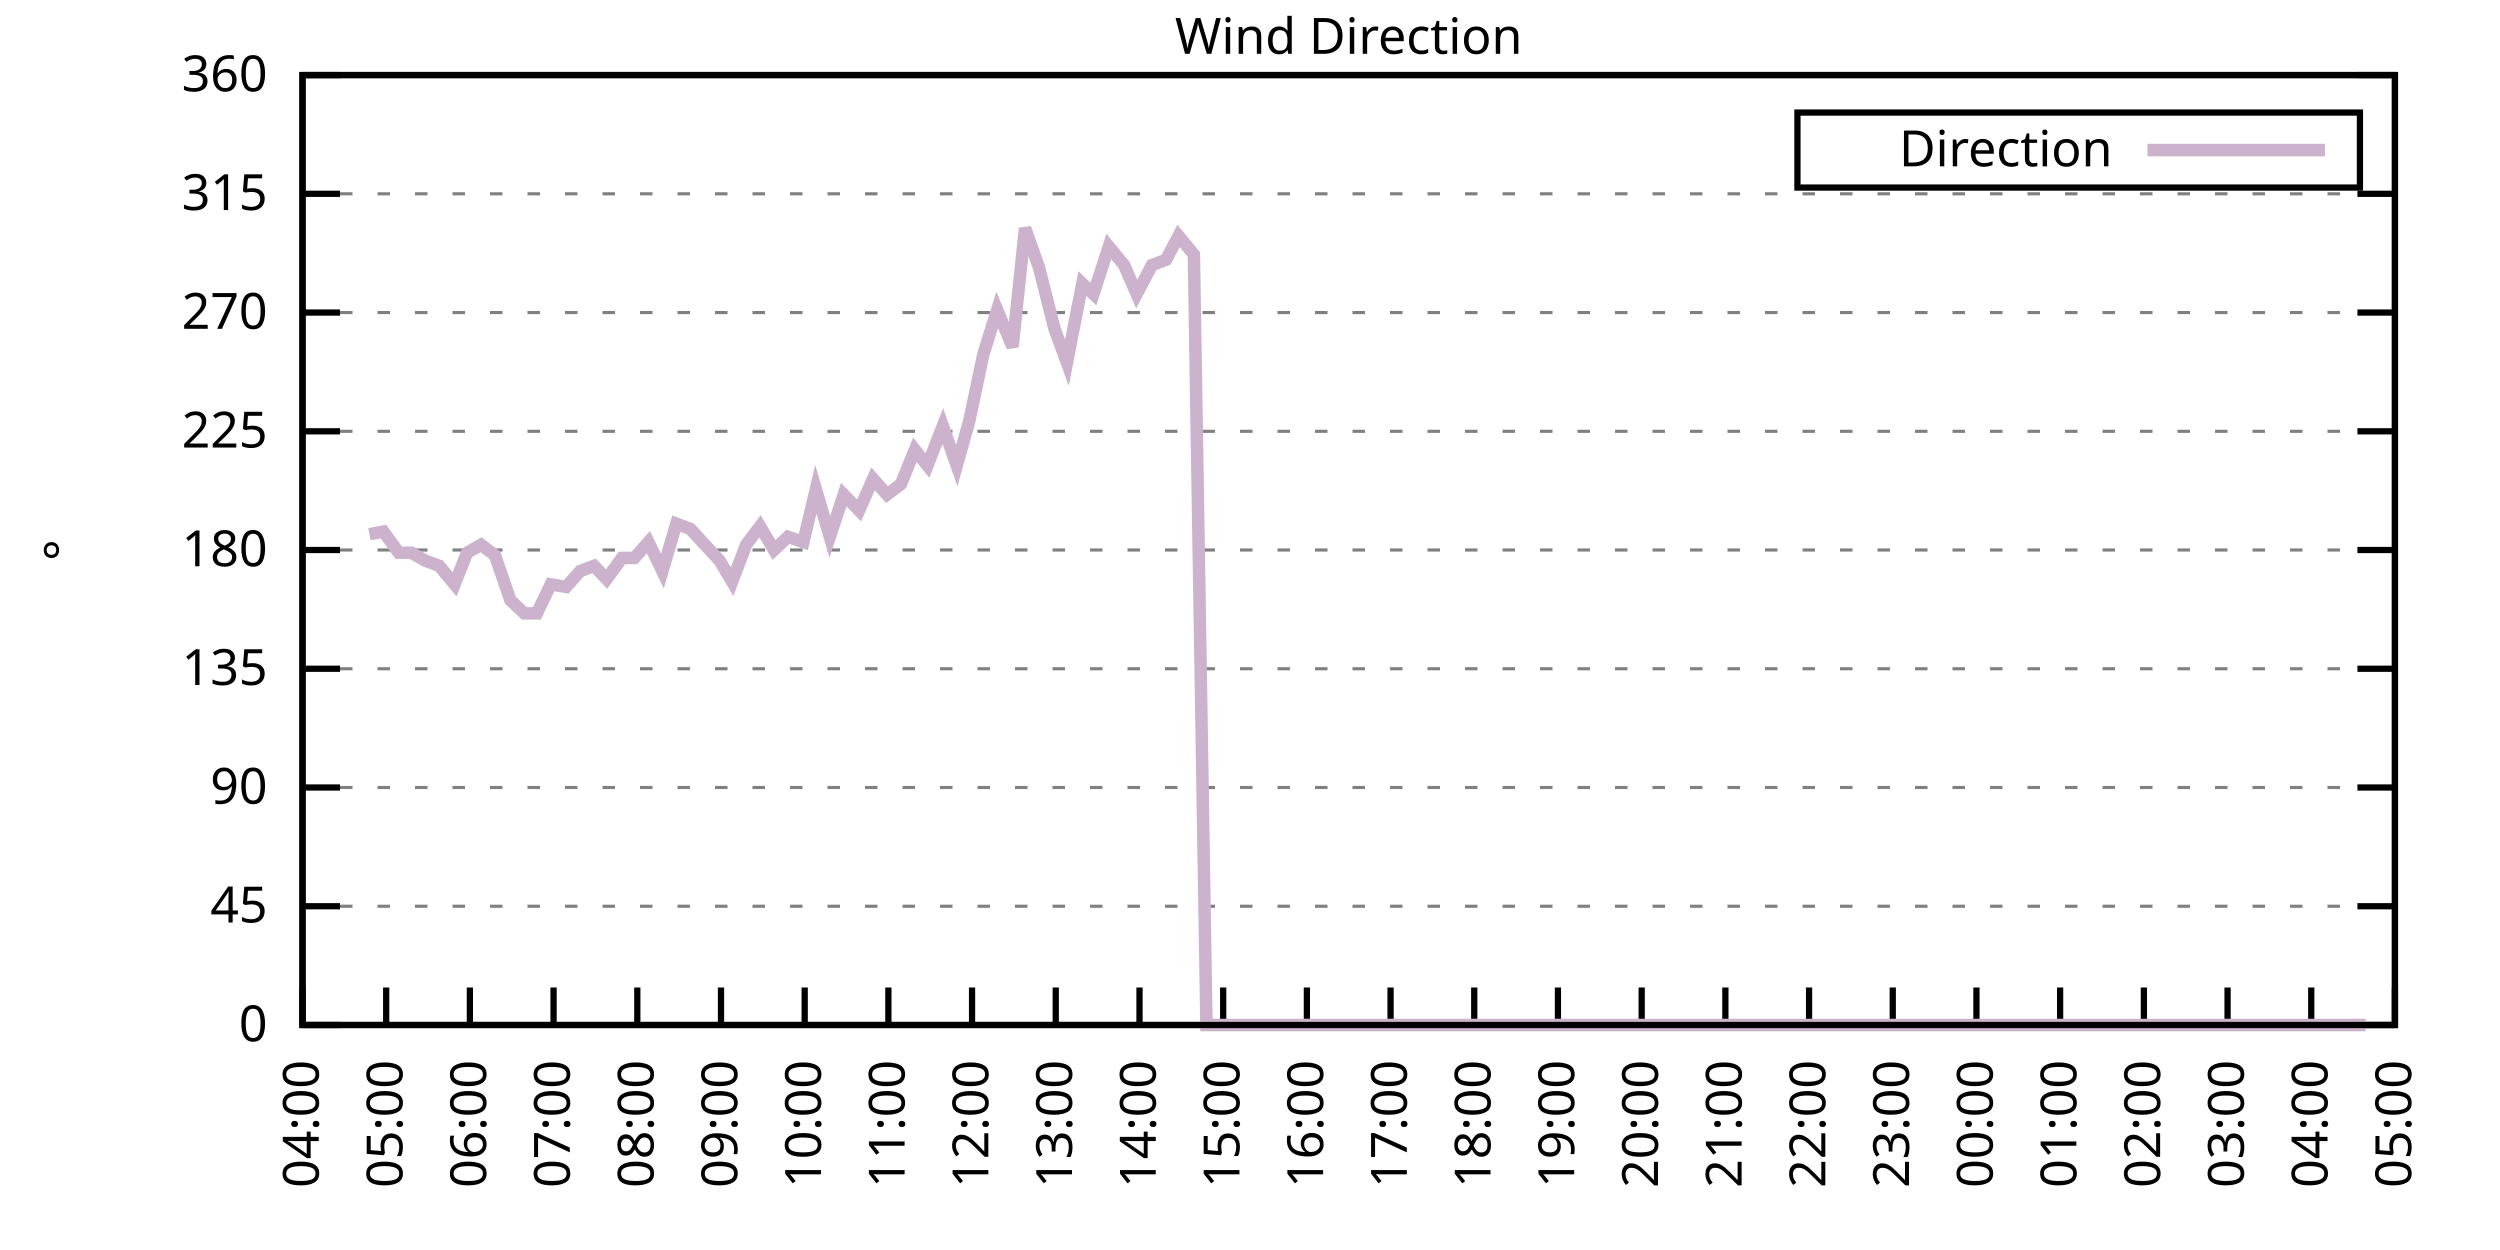
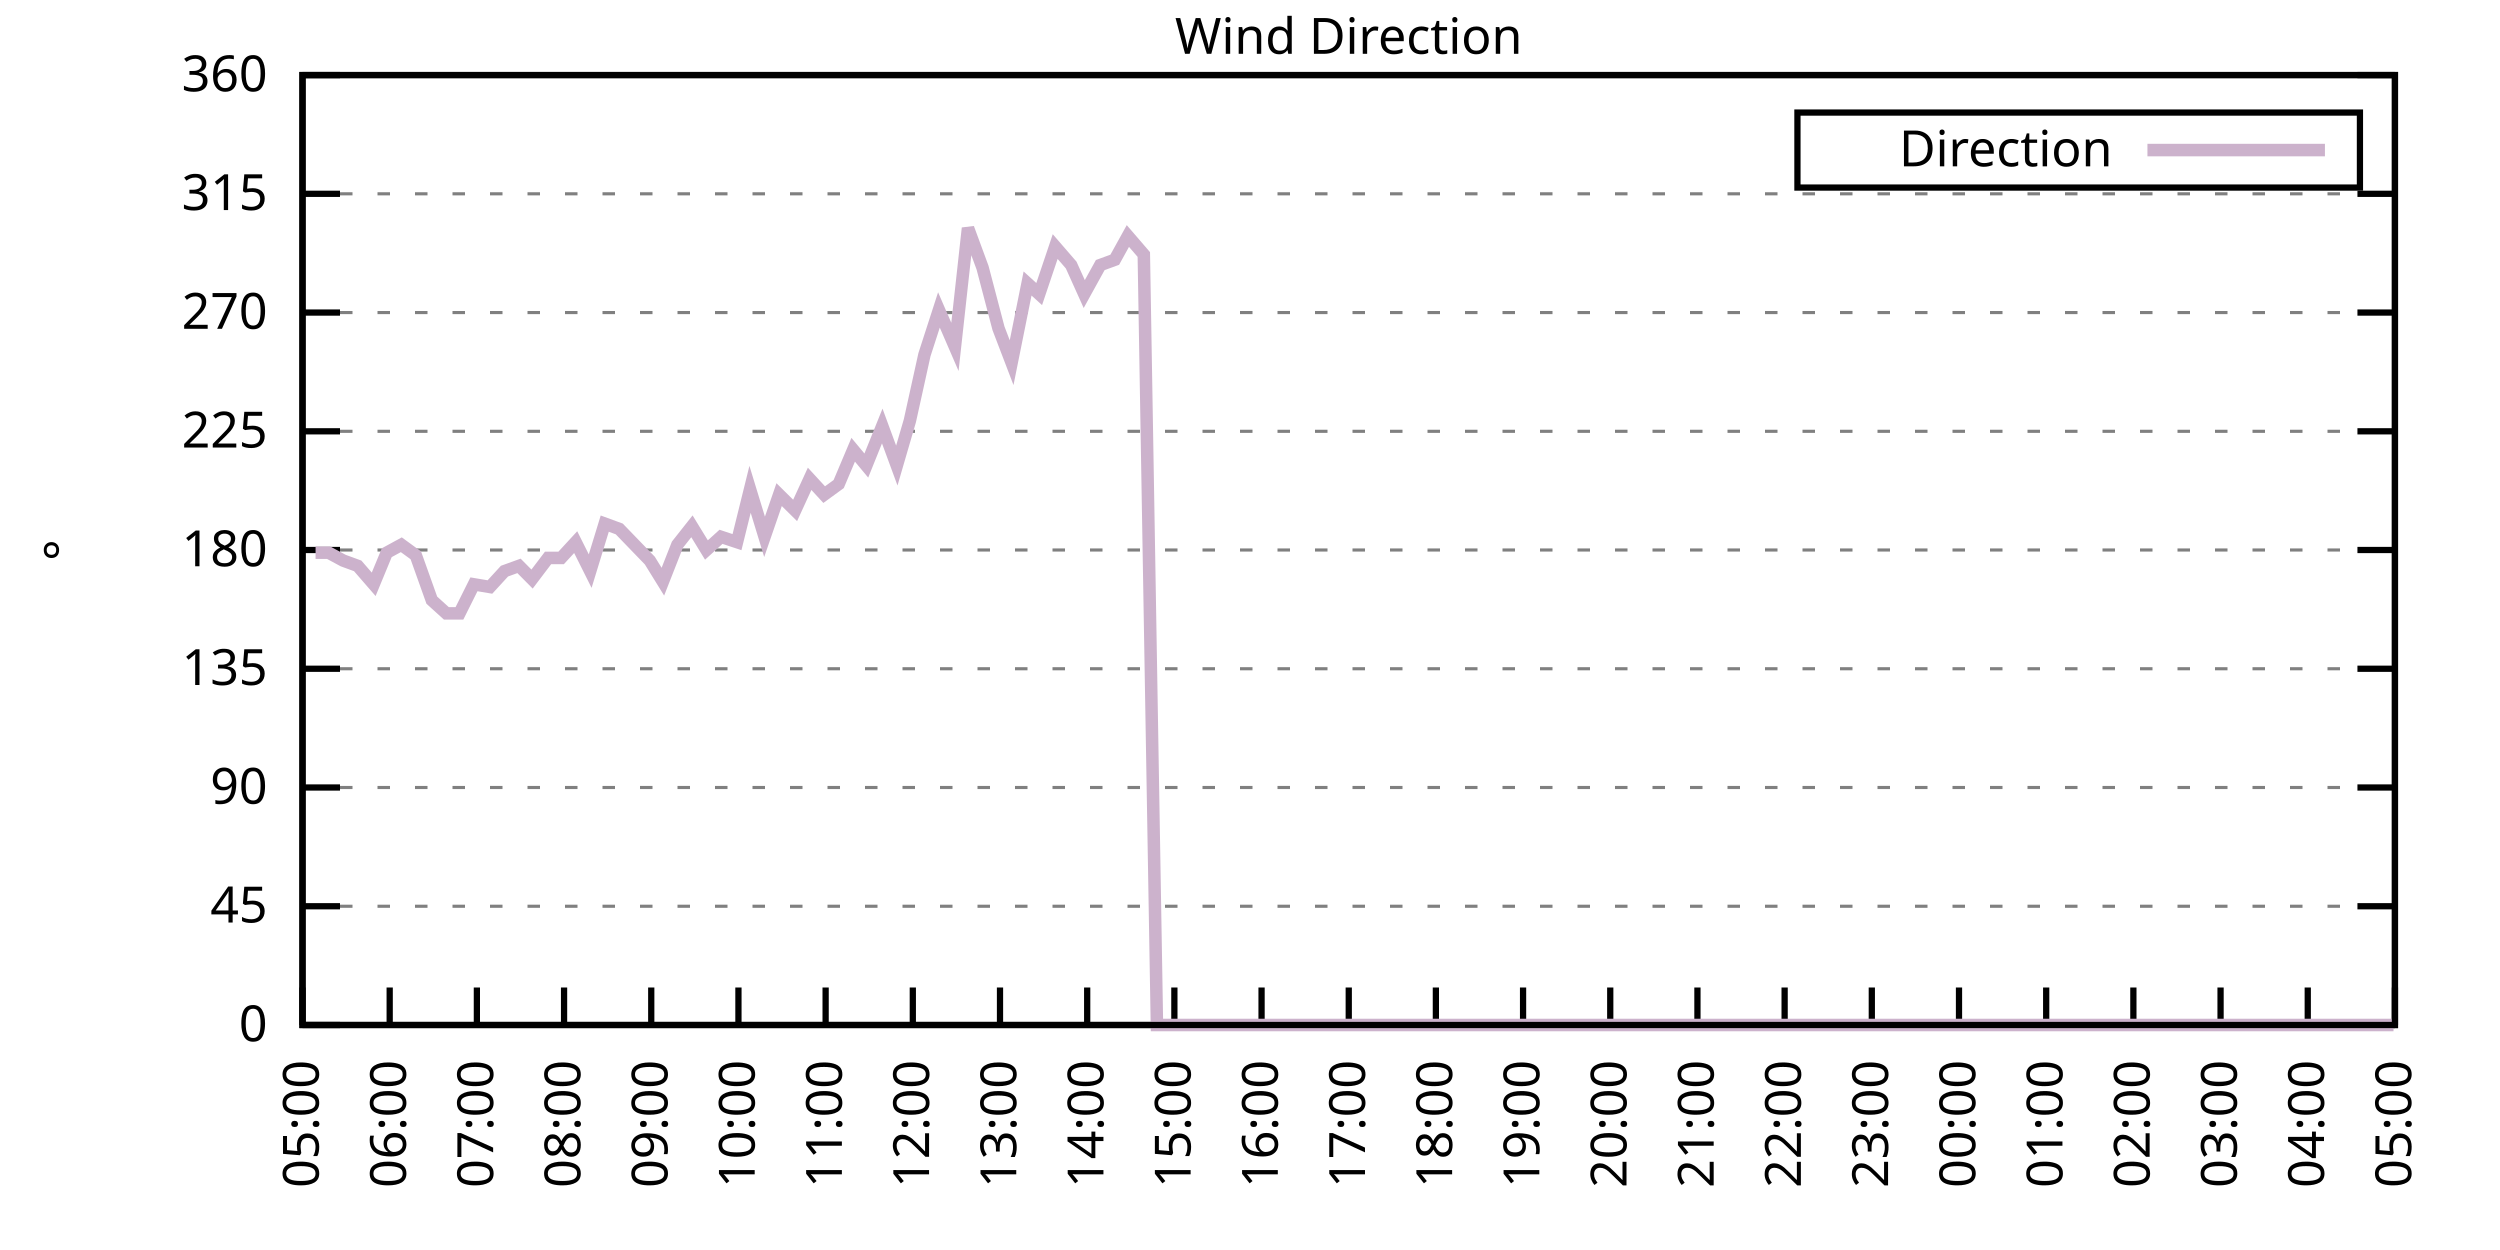
<svg xmlns="http://www.w3.org/2000/svg" xmlns:xlink="http://www.w3.org/1999/xlink" width="400" height="200" viewBox="0 0 400 200">
  <g id="gnuplot_canvas">
    <rect x="0" y="0" width="400" height="200" fill="none" />
    <defs>
      <circle id="gpDot" r="0.5" stroke-width="0.5" stroke="currentColor" />
      <path id="gpPt0" stroke-width="0.333" stroke="currentColor" d="M-1,0 h2 M0,-1 v2" />
      <path id="gpPt1" stroke-width="0.333" stroke="currentColor" d="M-1,-1 L1,1 M1,-1 L-1,1" />
      <path id="gpPt2" stroke-width="0.333" stroke="currentColor" d="M-1,0 L1,0 M0,-1 L0,1 M-1,-1 L1,1 M-1,1 L1,-1" />
      <rect id="gpPt3" stroke-width="0.333" stroke="currentColor" x="-1" y="-1" width="2" height="2" />
      <rect id="gpPt4" stroke-width="0.333" stroke="currentColor" fill="currentColor" x="-1" y="-1" width="2" height="2" />
      <circle id="gpPt5" stroke-width="0.333" stroke="currentColor" cx="0" cy="0" r="1" />
      <use xlink:href="#gpPt5" id="gpPt6" fill="currentColor" stroke="none" />
      <path id="gpPt7" stroke-width="0.333" stroke="currentColor" d="M0,-1.33 L-1.33,0.67 L1.33,0.67 z" />
      <use xlink:href="#gpPt7" id="gpPt8" fill="currentColor" stroke="none" />
      <use xlink:href="#gpPt7" id="gpPt9" stroke="currentColor" transform="rotate(180)" />
      <use xlink:href="#gpPt9" id="gpPt10" fill="currentColor" stroke="none" />
      <use xlink:href="#gpPt3" id="gpPt11" stroke="currentColor" transform="rotate(45)" />
      <use xlink:href="#gpPt11" id="gpPt12" fill="currentColor" stroke="none" />
      <path id="gpPt13" stroke-width="0.333" stroke="currentColor" d="M0,1.330 L1.265,0.411 L0.782,-1.067 L-0.782,-1.076 L-1.265,0.411 z" />
      <use xlink:href="#gpPt13" id="gpPt14" fill="currentColor" stroke="none" />
      <filter id="textbox" filterUnits="objectBoundingBox" x="0" y="0" height="1" width="1">
        <feFlood flood-color="white" flood-opacity="1" result="bgnd" />
        <feComposite in="SourceGraphic" in2="bgnd" operator="atop" />
      </filter>
      <filter id="greybox" filterUnits="objectBoundingBox" x="0" y="0" height="1" width="1">
        <feFlood flood-color="lightgrey" flood-opacity="1" result="grey" />
        <feComposite in="SourceGraphic" in2="grey" operator="atop" />
      </filter>
    </defs>
    <g fill="none" color="white" stroke="currentColor" stroke-width="1.00" stroke-linecap="butt" stroke-linejoin="miter">
</g>
    <g fill="none" color="black" stroke="currentColor" stroke-width="1.00" stroke-linecap="butt" stroke-linejoin="miter">
      <g stroke="none" shape-rendering="crispEdges">
        <polygon fill="rgb(255, 255, 255)" points="48.40,164.00 383.18,164.00 383.18,12.02 48.40,12.02 " />
      </g>
    </g>
    <g fill="none" color="black" stroke="currentColor" stroke-width="1.00" stroke-linecap="butt" stroke-linejoin="miter">
</g>
    <g fill="none" color="black" stroke="black" stroke-width="0.50" stroke-linecap="butt" stroke-linejoin="miter">
</g>
    <g fill="none" color="gray" stroke="currentColor" stroke-width="0.50" stroke-linecap="butt" stroke-linejoin="miter">
      <path stroke="gray" stroke-dasharray="2,4" class="gridline" d="M48.40,164.00 L383.19,164.00  " />
    </g>
    <g fill="none" color="gray" stroke="gray" stroke-width="1.00" stroke-linecap="butt" stroke-linejoin="miter">
</g>
    <g fill="none" color="black" stroke="currentColor" stroke-width="1.00" stroke-linecap="butt" stroke-linejoin="miter">
      <path stroke="black" d="M48.40,164.00 L54.40,164.00 M383.19,164.00 L377.19,164.00  " />
      <g transform="translate(42.80,166.60)" stroke="none" fill="black" font-family="Sans" font-size="8.00" text-anchor="end">
        <text>
          <tspan font-family="Sans"> 0</tspan>
        </text>
      </g>
    </g>
    <g fill="none" color="black" stroke="currentColor" stroke-width="1.00" stroke-linecap="butt" stroke-linejoin="miter">
</g>
    <g fill="none" color="black" stroke="black" stroke-width="0.50" stroke-linecap="butt" stroke-linejoin="miter">
</g>
    <g fill="none" color="gray" stroke="currentColor" stroke-width="0.50" stroke-linecap="butt" stroke-linejoin="miter">
      <path stroke="gray" stroke-dasharray="2,4" class="gridline" d="M48.40,145.00 L383.19,145.00  " />
    </g>
    <g fill="none" color="gray" stroke="gray" stroke-width="1.00" stroke-linecap="butt" stroke-linejoin="miter">
</g>
    <g fill="none" color="black" stroke="currentColor" stroke-width="1.00" stroke-linecap="butt" stroke-linejoin="miter">
      <path stroke="black" d="M48.40,145.00 L54.40,145.00 M383.19,145.00 L377.19,145.00  " />
      <g transform="translate(42.80,147.60)" stroke="none" fill="black" font-family="Sans" font-size="8.00" text-anchor="end">
        <text>
          <tspan font-family="Sans"> 45</tspan>
        </text>
      </g>
    </g>
    <g fill="none" color="black" stroke="currentColor" stroke-width="1.00" stroke-linecap="butt" stroke-linejoin="miter">
</g>
    <g fill="none" color="black" stroke="black" stroke-width="0.50" stroke-linecap="butt" stroke-linejoin="miter">
</g>
    <g fill="none" color="gray" stroke="currentColor" stroke-width="0.50" stroke-linecap="butt" stroke-linejoin="miter">
      <path stroke="gray" stroke-dasharray="2,4" class="gridline" d="M48.40,126.00 L383.19,126.00  " />
    </g>
    <g fill="none" color="gray" stroke="gray" stroke-width="1.00" stroke-linecap="butt" stroke-linejoin="miter">
</g>
    <g fill="none" color="black" stroke="currentColor" stroke-width="1.00" stroke-linecap="butt" stroke-linejoin="miter">
      <path stroke="black" d="M48.40,126.00 L54.40,126.00 M383.19,126.00 L377.19,126.00  " />
      <g transform="translate(42.80,128.60)" stroke="none" fill="black" font-family="Sans" font-size="8.00" text-anchor="end">
        <text>
          <tspan font-family="Sans"> 90</tspan>
        </text>
      </g>
    </g>
    <g fill="none" color="black" stroke="currentColor" stroke-width="1.00" stroke-linecap="butt" stroke-linejoin="miter">
</g>
    <g fill="none" color="black" stroke="black" stroke-width="0.50" stroke-linecap="butt" stroke-linejoin="miter">
</g>
    <g fill="none" color="gray" stroke="currentColor" stroke-width="0.50" stroke-linecap="butt" stroke-linejoin="miter">
      <path stroke="gray" stroke-dasharray="2,4" class="gridline" d="M48.40,107.00 L383.19,107.00  " />
    </g>
    <g fill="none" color="gray" stroke="gray" stroke-width="1.00" stroke-linecap="butt" stroke-linejoin="miter">
</g>
    <g fill="none" color="black" stroke="currentColor" stroke-width="1.00" stroke-linecap="butt" stroke-linejoin="miter">
      <path stroke="black" d="M48.40,107.00 L54.40,107.00 M383.19,107.00 L377.19,107.00  " />
      <g transform="translate(42.80,109.60)" stroke="none" fill="black" font-family="Sans" font-size="8.00" text-anchor="end">
        <text>
          <tspan font-family="Sans"> 135</tspan>
        </text>
      </g>
    </g>
    <g fill="none" color="black" stroke="currentColor" stroke-width="1.00" stroke-linecap="butt" stroke-linejoin="miter">
</g>
    <g fill="none" color="black" stroke="black" stroke-width="0.50" stroke-linecap="butt" stroke-linejoin="miter">
</g>
    <g fill="none" color="gray" stroke="currentColor" stroke-width="0.50" stroke-linecap="butt" stroke-linejoin="miter">
      <path stroke="gray" stroke-dasharray="2,4" class="gridline" d="M48.40,88.00 L383.19,88.00  " />
    </g>
    <g fill="none" color="gray" stroke="gray" stroke-width="1.00" stroke-linecap="butt" stroke-linejoin="miter">
</g>
    <g fill="none" color="black" stroke="currentColor" stroke-width="1.00" stroke-linecap="butt" stroke-linejoin="miter">
      <path stroke="black" d="M48.40,88.00 L54.40,88.00 M383.19,88.00 L377.19,88.00  " />
      <g transform="translate(42.80,90.60)" stroke="none" fill="black" font-family="Sans" font-size="8.00" text-anchor="end">
        <text>
          <tspan font-family="Sans"> 180</tspan>
        </text>
      </g>
    </g>
    <g fill="none" color="black" stroke="currentColor" stroke-width="1.00" stroke-linecap="butt" stroke-linejoin="miter">
</g>
    <g fill="none" color="black" stroke="black" stroke-width="0.50" stroke-linecap="butt" stroke-linejoin="miter">
</g>
    <g fill="none" color="gray" stroke="currentColor" stroke-width="0.50" stroke-linecap="butt" stroke-linejoin="miter">
      <path stroke="gray" stroke-dasharray="2,4" class="gridline" d="M48.40,69.01 L383.19,69.01  " />
    </g>
    <g fill="none" color="gray" stroke="gray" stroke-width="1.00" stroke-linecap="butt" stroke-linejoin="miter">
</g>
    <g fill="none" color="black" stroke="currentColor" stroke-width="1.00" stroke-linecap="butt" stroke-linejoin="miter">
      <path stroke="black" d="M48.40,69.01 L54.40,69.01 M383.19,69.01 L377.19,69.01  " />
      <g transform="translate(42.80,71.61)" stroke="none" fill="black" font-family="Sans" font-size="8.00" text-anchor="end">
        <text>
          <tspan font-family="Sans"> 225</tspan>
        </text>
      </g>
    </g>
    <g fill="none" color="black" stroke="currentColor" stroke-width="1.00" stroke-linecap="butt" stroke-linejoin="miter">
</g>
    <g fill="none" color="black" stroke="black" stroke-width="0.50" stroke-linecap="butt" stroke-linejoin="miter">
</g>
    <g fill="none" color="gray" stroke="currentColor" stroke-width="0.50" stroke-linecap="butt" stroke-linejoin="miter">
      <path stroke="gray" stroke-dasharray="2,4" class="gridline" d="M48.40,50.01 L383.19,50.01  " />
    </g>
    <g fill="none" color="gray" stroke="gray" stroke-width="1.00" stroke-linecap="butt" stroke-linejoin="miter">
</g>
    <g fill="none" color="black" stroke="currentColor" stroke-width="1.00" stroke-linecap="butt" stroke-linejoin="miter">
      <path stroke="black" d="M48.40,50.01 L54.40,50.01 M383.19,50.01 L377.19,50.01  " />
      <g transform="translate(42.80,52.61)" stroke="none" fill="black" font-family="Sans" font-size="8.00" text-anchor="end">
        <text>
          <tspan font-family="Sans"> 270</tspan>
        </text>
      </g>
    </g>
    <g fill="none" color="black" stroke="currentColor" stroke-width="1.00" stroke-linecap="butt" stroke-linejoin="miter">
</g>
    <g fill="none" color="black" stroke="black" stroke-width="0.50" stroke-linecap="butt" stroke-linejoin="miter">
</g>
    <g fill="none" color="gray" stroke="currentColor" stroke-width="0.50" stroke-linecap="butt" stroke-linejoin="miter">
      <path stroke="gray" stroke-dasharray="2,4" class="gridline" d="M48.40,31.01 L383.19,31.01  " />
    </g>
    <g fill="none" color="gray" stroke="gray" stroke-width="1.00" stroke-linecap="butt" stroke-linejoin="miter">
</g>
    <g fill="none" color="black" stroke="currentColor" stroke-width="1.00" stroke-linecap="butt" stroke-linejoin="miter">
      <path stroke="black" d="M48.40,31.01 L54.40,31.01 M383.19,31.01 L377.19,31.01  " />
      <g transform="translate(42.80,33.61)" stroke="none" fill="black" font-family="Sans" font-size="8.00" text-anchor="end">
        <text>
          <tspan font-family="Sans"> 315</tspan>
        </text>
      </g>
    </g>
    <g fill="none" color="black" stroke="currentColor" stroke-width="1.00" stroke-linecap="butt" stroke-linejoin="miter">
</g>
    <g fill="none" color="black" stroke="black" stroke-width="0.50" stroke-linecap="butt" stroke-linejoin="miter">
</g>
    <g fill="none" color="gray" stroke="currentColor" stroke-width="0.50" stroke-linecap="butt" stroke-linejoin="miter">
      <path stroke="gray" stroke-dasharray="2,4" class="gridline" d="M48.40,12.01 L383.19,12.01  " />
    </g>
    <g fill="none" color="gray" stroke="gray" stroke-width="1.00" stroke-linecap="butt" stroke-linejoin="miter">
</g>
    <g fill="none" color="black" stroke="currentColor" stroke-width="1.00" stroke-linecap="butt" stroke-linejoin="miter">
      <path stroke="black" d="M48.40,12.01 L54.40,12.01 M383.19,12.01 L377.19,12.01  " />
      <g transform="translate(42.80,14.61)" stroke="none" fill="black" font-family="Sans" font-size="8.00" text-anchor="end">
        <text>
          <tspan font-family="Sans"> 360</tspan>
        </text>
      </g>
    </g>
    <g fill="none" color="black" stroke="currentColor" stroke-width="1.00" stroke-linecap="butt" stroke-linejoin="miter">
      <path stroke="black" d="M48.40,164.00 L48.40,158.00  " />
      <g transform="translate(51.00,169.60) rotate(270.00)" stroke="none" fill="black" font-family="Sans" font-size="8.00" text-anchor="end">
        <text>
-           <tspan font-family="Sans">04:00</tspan>
-         </text>
-       </g>
-     </g>
-     <g fill="none" color="black" stroke="currentColor" stroke-width="1.00" stroke-linecap="butt" stroke-linejoin="miter">
-       <path stroke="black" d="M61.79,164.00 L61.79,158.00  " />
-       <g transform="translate(64.39,169.60) rotate(270.00)" stroke="none" fill="black" font-family="Sans" font-size="8.00" text-anchor="end">
-         <text>
          <tspan font-family="Sans">05:00</tspan>
        </text>
      </g>
    </g>
    <g fill="none" color="black" stroke="currentColor" stroke-width="1.00" stroke-linecap="butt" stroke-linejoin="miter">
-       <path stroke="black" d="M75.18,164.00 L75.18,158.00  " />
-       <g transform="translate(77.78,169.60) rotate(270.00)" stroke="none" fill="black" font-family="Sans" font-size="8.00" text-anchor="end">
+       <path stroke="black" d="M62.35,164.00 L62.35,158.00  " />
+       <g transform="translate(64.95,169.60) rotate(270.00)" stroke="none" fill="black" font-family="Sans" font-size="8.00" text-anchor="end">
        <text>
          <tspan font-family="Sans">06:00</tspan>
        </text>
      </g>
    </g>
    <g fill="none" color="black" stroke="currentColor" stroke-width="1.00" stroke-linecap="butt" stroke-linejoin="miter">
-       <path stroke="black" d="M88.57,164.00 L88.57,158.00  " />
-       <g transform="translate(91.17,169.60) rotate(270.00)" stroke="none" fill="black" font-family="Sans" font-size="8.00" text-anchor="end">
+       <path stroke="black" d="M76.30,164.00 L76.30,158.00  " />
+       <g transform="translate(78.90,169.60) rotate(270.00)" stroke="none" fill="black" font-family="Sans" font-size="8.00" text-anchor="end">
        <text>
          <tspan font-family="Sans">07:00</tspan>
        </text>
      </g>
    </g>
    <g fill="none" color="black" stroke="currentColor" stroke-width="1.00" stroke-linecap="butt" stroke-linejoin="miter">
-       <path stroke="black" d="M101.97,164.00 L101.97,158.00  " />
-       <g transform="translate(104.57,169.60) rotate(270.00)" stroke="none" fill="black" font-family="Sans" font-size="8.00" text-anchor="end">
+       <path stroke="black" d="M90.25,164.00 L90.25,158.00  " />
+       <g transform="translate(92.85,169.60) rotate(270.00)" stroke="none" fill="black" font-family="Sans" font-size="8.00" text-anchor="end">
        <text>
          <tspan font-family="Sans">08:00</tspan>
        </text>
      </g>
    </g>
    <g fill="none" color="black" stroke="currentColor" stroke-width="1.00" stroke-linecap="butt" stroke-linejoin="miter">
-       <path stroke="black" d="M115.36,164.00 L115.36,158.00  " />
-       <g transform="translate(117.96,169.60) rotate(270.00)" stroke="none" fill="black" font-family="Sans" font-size="8.00" text-anchor="end">
+       <path stroke="black" d="M104.20,164.00 L104.20,158.00  " />
+       <g transform="translate(106.80,169.60) rotate(270.00)" stroke="none" fill="black" font-family="Sans" font-size="8.00" text-anchor="end">
        <text>
          <tspan font-family="Sans">09:00</tspan>
        </text>
      </g>
    </g>
    <g fill="none" color="black" stroke="currentColor" stroke-width="1.00" stroke-linecap="butt" stroke-linejoin="miter">
-       <path stroke="black" d="M128.75,164.00 L128.75,158.00  " />
-       <g transform="translate(131.35,169.60) rotate(270.00)" stroke="none" fill="black" font-family="Sans" font-size="8.00" text-anchor="end">
+       <path stroke="black" d="M118.15,164.00 L118.15,158.00  " />
+       <g transform="translate(120.75,169.60) rotate(270.00)" stroke="none" fill="black" font-family="Sans" font-size="8.00" text-anchor="end">
        <text>
          <tspan font-family="Sans">10:00</tspan>
        </text>
      </g>
    </g>
    <g fill="none" color="black" stroke="currentColor" stroke-width="1.00" stroke-linecap="butt" stroke-linejoin="miter">
-       <path stroke="black" d="M142.14,164.00 L142.14,158.00  " />
-       <g transform="translate(144.74,169.60) rotate(270.00)" stroke="none" fill="black" font-family="Sans" font-size="8.00" text-anchor="end">
+       <path stroke="black" d="M132.10,164.00 L132.10,158.00  " />
+       <g transform="translate(134.70,169.60) rotate(270.00)" stroke="none" fill="black" font-family="Sans" font-size="8.00" text-anchor="end">
        <text>
          <tspan font-family="Sans">11:00</tspan>
        </text>
      </g>
    </g>
    <g fill="none" color="black" stroke="currentColor" stroke-width="1.00" stroke-linecap="butt" stroke-linejoin="miter">
-       <path stroke="black" d="M155.53,164.00 L155.53,158.00  " />
-       <g transform="translate(158.13,169.60) rotate(270.00)" stroke="none" fill="black" font-family="Sans" font-size="8.00" text-anchor="end">
+       <path stroke="black" d="M146.05,164.00 L146.05,158.00  " />
+       <g transform="translate(148.65,169.60) rotate(270.00)" stroke="none" fill="black" font-family="Sans" font-size="8.00" text-anchor="end">
        <text>
          <tspan font-family="Sans">12:00</tspan>
        </text>
      </g>
    </g>
    <g fill="none" color="black" stroke="currentColor" stroke-width="1.00" stroke-linecap="butt" stroke-linejoin="miter">
-       <path stroke="black" d="M168.92,164.00 L168.92,158.00  " />
-       <g transform="translate(171.52,169.60) rotate(270.00)" stroke="none" fill="black" font-family="Sans" font-size="8.00" text-anchor="end">
+       <path stroke="black" d="M160.00,164.00 L160.00,158.00  " />
+       <g transform="translate(162.60,169.60) rotate(270.00)" stroke="none" fill="black" font-family="Sans" font-size="8.00" text-anchor="end">
        <text>
          <tspan font-family="Sans">13:00</tspan>
        </text>
      </g>
    </g>
    <g fill="none" color="black" stroke="currentColor" stroke-width="1.00" stroke-linecap="butt" stroke-linejoin="miter">
-       <path stroke="black" d="M182.32,164.00 L182.32,158.00  " />
-       <g transform="translate(184.92,169.60) rotate(270.00)" stroke="none" fill="black" font-family="Sans" font-size="8.00" text-anchor="end">
+       <path stroke="black" d="M173.95,164.00 L173.95,158.00  " />
+       <g transform="translate(176.55,169.60) rotate(270.00)" stroke="none" fill="black" font-family="Sans" font-size="8.00" text-anchor="end">
        <text>
          <tspan font-family="Sans">14:00</tspan>
        </text>
      </g>
    </g>
    <g fill="none" color="black" stroke="currentColor" stroke-width="1.00" stroke-linecap="butt" stroke-linejoin="miter">
-       <path stroke="black" d="M195.71,164.00 L195.71,158.00  " />
-       <g transform="translate(198.31,169.60) rotate(270.00)" stroke="none" fill="black" font-family="Sans" font-size="8.00" text-anchor="end">
+       <path stroke="black" d="M187.90,164.00 L187.90,158.00  " />
+       <g transform="translate(190.50,169.60) rotate(270.00)" stroke="none" fill="black" font-family="Sans" font-size="8.00" text-anchor="end">
        <text>
          <tspan font-family="Sans">15:00</tspan>
        </text>
      </g>
    </g>
    <g fill="none" color="black" stroke="currentColor" stroke-width="1.00" stroke-linecap="butt" stroke-linejoin="miter">
-       <path stroke="black" d="M209.10,164.00 L209.10,158.00  " />
-       <g transform="translate(211.70,169.60) rotate(270.00)" stroke="none" fill="black" font-family="Sans" font-size="8.00" text-anchor="end">
+       <path stroke="black" d="M201.85,164.00 L201.85,158.00  " />
+       <g transform="translate(204.45,169.60) rotate(270.00)" stroke="none" fill="black" font-family="Sans" font-size="8.00" text-anchor="end">
        <text>
          <tspan font-family="Sans">16:00</tspan>
        </text>
      </g>
    </g>
    <g fill="none" color="black" stroke="currentColor" stroke-width="1.00" stroke-linecap="butt" stroke-linejoin="miter">
-       <path stroke="black" d="M222.49,164.00 L222.49,158.00  " />
-       <g transform="translate(225.09,169.60) rotate(270.00)" stroke="none" fill="black" font-family="Sans" font-size="8.00" text-anchor="end">
+       <path stroke="black" d="M215.80,164.00 L215.80,158.00  " />
+       <g transform="translate(218.40,169.60) rotate(270.00)" stroke="none" fill="black" font-family="Sans" font-size="8.00" text-anchor="end">
        <text>
          <tspan font-family="Sans">17:00</tspan>
        </text>
      </g>
    </g>
    <g fill="none" color="black" stroke="currentColor" stroke-width="1.00" stroke-linecap="butt" stroke-linejoin="miter">
-       <path stroke="black" d="M235.88,164.00 L235.88,158.00  " />
-       <g transform="translate(238.48,169.60) rotate(270.00)" stroke="none" fill="black" font-family="Sans" font-size="8.00" text-anchor="end">
+       <path stroke="black" d="M229.74,164.00 L229.74,158.00  " />
+       <g transform="translate(232.34,169.60) rotate(270.00)" stroke="none" fill="black" font-family="Sans" font-size="8.00" text-anchor="end">
        <text>
          <tspan font-family="Sans">18:00</tspan>
        </text>
      </g>
    </g>
    <g fill="none" color="black" stroke="currentColor" stroke-width="1.00" stroke-linecap="butt" stroke-linejoin="miter">
-       <path stroke="black" d="M249.27,164.00 L249.27,158.00  " />
-       <g transform="translate(251.87,169.60) rotate(270.00)" stroke="none" fill="black" font-family="Sans" font-size="8.00" text-anchor="end">
+       <path stroke="black" d="M243.69,164.00 L243.69,158.00  " />
+       <g transform="translate(246.29,169.60) rotate(270.00)" stroke="none" fill="black" font-family="Sans" font-size="8.00" text-anchor="end">
        <text>
          <tspan font-family="Sans">19:00</tspan>
        </text>
      </g>
    </g>
    <g fill="none" color="black" stroke="currentColor" stroke-width="1.00" stroke-linecap="butt" stroke-linejoin="miter">
-       <path stroke="black" d="M262.67,164.00 L262.67,158.00  " />
-       <g transform="translate(265.27,169.60) rotate(270.00)" stroke="none" fill="black" font-family="Sans" font-size="8.00" text-anchor="end">
+       <path stroke="black" d="M257.64,164.00 L257.64,158.00  " />
+       <g transform="translate(260.24,169.60) rotate(270.00)" stroke="none" fill="black" font-family="Sans" font-size="8.00" text-anchor="end">
        <text>
          <tspan font-family="Sans">20:00</tspan>
        </text>
      </g>
    </g>
    <g fill="none" color="black" stroke="currentColor" stroke-width="1.00" stroke-linecap="butt" stroke-linejoin="miter">
-       <path stroke="black" d="M276.06,164.00 L276.06,158.00  " />
-       <g transform="translate(278.66,169.60) rotate(270.00)" stroke="none" fill="black" font-family="Sans" font-size="8.00" text-anchor="end">
+       <path stroke="black" d="M271.59,164.00 L271.59,158.00  " />
+       <g transform="translate(274.19,169.60) rotate(270.00)" stroke="none" fill="black" font-family="Sans" font-size="8.00" text-anchor="end">
        <text>
          <tspan font-family="Sans">21:00</tspan>
        </text>
      </g>
    </g>
    <g fill="none" color="black" stroke="currentColor" stroke-width="1.00" stroke-linecap="butt" stroke-linejoin="miter">
-       <path stroke="black" d="M289.45,164.00 L289.45,158.00  " />
-       <g transform="translate(292.05,169.60) rotate(270.00)" stroke="none" fill="black" font-family="Sans" font-size="8.00" text-anchor="end">
+       <path stroke="black" d="M285.54,164.00 L285.54,158.00  " />
+       <g transform="translate(288.14,169.60) rotate(270.00)" stroke="none" fill="black" font-family="Sans" font-size="8.00" text-anchor="end">
        <text>
          <tspan font-family="Sans">22:00</tspan>
        </text>
      </g>
    </g>
    <g fill="none" color="black" stroke="currentColor" stroke-width="1.00" stroke-linecap="butt" stroke-linejoin="miter">
-       <path stroke="black" d="M302.84,164.00 L302.84,158.00  " />
-       <g transform="translate(305.44,169.60) rotate(270.00)" stroke="none" fill="black" font-family="Sans" font-size="8.00" text-anchor="end">
+       <path stroke="black" d="M299.49,164.00 L299.49,158.00  " />
+       <g transform="translate(302.09,169.60) rotate(270.00)" stroke="none" fill="black" font-family="Sans" font-size="8.00" text-anchor="end">
        <text>
          <tspan font-family="Sans">23:00</tspan>
        </text>
      </g>
    </g>
    <g fill="none" color="black" stroke="currentColor" stroke-width="1.00" stroke-linecap="butt" stroke-linejoin="miter">
-       <path stroke="black" d="M316.23,164.00 L316.23,158.00  " />
-       <g transform="translate(318.83,169.60) rotate(270.00)" stroke="none" fill="black" font-family="Sans" font-size="8.00" text-anchor="end">
+       <path stroke="black" d="M313.44,164.00 L313.44,158.00  " />
+       <g transform="translate(316.04,169.60) rotate(270.00)" stroke="none" fill="black" font-family="Sans" font-size="8.00" text-anchor="end">
        <text>
          <tspan font-family="Sans">00:00</tspan>
        </text>
      </g>
    </g>
    <g fill="none" color="black" stroke="currentColor" stroke-width="1.00" stroke-linecap="butt" stroke-linejoin="miter">
-       <path stroke="black" d="M329.62,164.00 L329.62,158.00  " />
-       <g transform="translate(332.22,169.60) rotate(270.00)" stroke="none" fill="black" font-family="Sans" font-size="8.00" text-anchor="end">
+       <path stroke="black" d="M327.39,164.00 L327.39,158.00  " />
+       <g transform="translate(329.99,169.60) rotate(270.00)" stroke="none" fill="black" font-family="Sans" font-size="8.00" text-anchor="end">
        <text>
          <tspan font-family="Sans">01:00</tspan>
        </text>
      </g>
    </g>
    <g fill="none" color="black" stroke="currentColor" stroke-width="1.00" stroke-linecap="butt" stroke-linejoin="miter">
-       <path stroke="black" d="M343.02,164.00 L343.02,158.00  " />
-       <g transform="translate(345.62,169.60) rotate(270.00)" stroke="none" fill="black" font-family="Sans" font-size="8.00" text-anchor="end">
+       <path stroke="black" d="M341.34,164.00 L341.34,158.00  " />
+       <g transform="translate(343.94,169.60) rotate(270.00)" stroke="none" fill="black" font-family="Sans" font-size="8.00" text-anchor="end">
        <text>
          <tspan font-family="Sans">02:00</tspan>
        </text>
      </g>
    </g>
    <g fill="none" color="black" stroke="currentColor" stroke-width="1.00" stroke-linecap="butt" stroke-linejoin="miter">
-       <path stroke="black" d="M356.41,164.00 L356.41,158.00  " />
-       <g transform="translate(359.01,169.60) rotate(270.00)" stroke="none" fill="black" font-family="Sans" font-size="8.00" text-anchor="end">
+       <path stroke="black" d="M355.29,164.00 L355.29,158.00  " />
+       <g transform="translate(357.89,169.60) rotate(270.00)" stroke="none" fill="black" font-family="Sans" font-size="8.00" text-anchor="end">
        <text>
          <tspan font-family="Sans">03:00</tspan>
        </text>
      </g>
    </g>
    <g fill="none" color="black" stroke="currentColor" stroke-width="1.00" stroke-linecap="butt" stroke-linejoin="miter">
-       <path stroke="black" d="M369.80,164.00 L369.80,158.00  " />
-       <g transform="translate(372.40,169.60) rotate(270.00)" stroke="none" fill="black" font-family="Sans" font-size="8.00" text-anchor="end">
+       <path stroke="black" d="M369.24,164.00 L369.24,158.00  " />
+       <g transform="translate(371.84,169.60) rotate(270.00)" stroke="none" fill="black" font-family="Sans" font-size="8.00" text-anchor="end">
        <text>
          <tspan font-family="Sans">04:00</tspan>
        </text>
      </g>
    </g>
    <g fill="none" color="black" stroke="currentColor" stroke-width="1.00" stroke-linecap="butt" stroke-linejoin="miter">
      <path stroke="black" d="M383.19,164.00 L383.19,158.00  " />
      <g transform="translate(385.79,169.60) rotate(270.00)" stroke="none" fill="black" font-family="Sans" font-size="8.00" text-anchor="end">
        <text>
          <tspan font-family="Sans">05:00</tspan>
        </text>
      </g>
    </g>
    <g fill="none" color="black" stroke="currentColor" stroke-width="1.00" stroke-linecap="butt" stroke-linejoin="miter">
</g>
    <g fill="none" color="black" stroke="currentColor" stroke-width="1.00" stroke-linecap="butt" stroke-linejoin="miter">
      <path stroke="black" d="M48.40,12.01 L48.40,164.00 L383.19,164.00 L383.19,12.01 L48.40,12.01 Z  " />
    </g>
    <g fill="none" color="black" stroke="currentColor" stroke-width="1.00" stroke-linecap="butt" stroke-linejoin="miter">
</g>
    <g fill="none" color="black" stroke="currentColor" stroke-width="1.00" stroke-linecap="butt" stroke-linejoin="miter">
      <path stroke="black" d="M287.59,30.01 L287.59,18.01 L377.59,18.01 L377.59,30.01 L287.59,30.01 Z  " />
    </g>
    <g id="Wind_direction_plot_1">
      <g fill="none" color="white" stroke="black" stroke-width="2.00" stroke-linecap="butt" stroke-linejoin="miter">
</g>
      <g fill="none" color="black" stroke="currentColor" stroke-width="2.00" stroke-linecap="butt" stroke-linejoin="miter">
        <g transform="translate(337.99,26.61)" stroke="none" fill="black" font-family="Sans" font-size="8.00" text-anchor="end">
          <text>
            <tspan font-family="Sans">Direction</tspan>
          </text>
        </g>
      </g>
      <g fill="none" color="black" stroke="currentColor" stroke-width="2.00" stroke-linecap="butt" stroke-linejoin="miter">
-         <path stroke="rgb(204, 178, 204)" d="M343.59,24.01 L371.99,24.01 M59.11,85.47 L61.35,85.05 L63.80,88.43 L65.81,88.43 L68.04,89.69 L70.27,90.54   L72.73,93.49 L74.74,88.43 L76.97,87.16 L79.20,88.85 L81.66,96.03 L83.89,98.14 L85.90,98.14 L88.13,93.49   L90.58,93.92 L92.82,91.38 L95.05,90.54 L97.06,92.65 L99.51,89.27 L101.52,89.27 L103.75,86.74 L105.98,91.38   L108.22,83.78 L110.45,84.63 L115.13,89.69 L117.14,93.07 L119.38,87.16 L121.61,84.21 L123.84,88.00 L126.07,85.89   L128.53,86.74 L130.54,78.29 L132.77,85.89 L135.00,79.14 L137.45,81.67 L139.69,76.61 L141.92,79.14 L144.15,77.45   L146.38,71.96 L148.39,74.49 L150.85,68.16 L153.08,74.49 L155.09,67.32 L157.32,56.76 L159.55,49.59 L162.01,55.50   L164.01,36.50 L166.25,42.83 L168.70,52.54 L170.71,58.03 L173.17,45.36 L174.95,47.05 L177.41,39.45 L179.86,42.41   L181.87,47.05 L184.32,42.41 L186.56,41.56 L188.57,37.76 L191.02,40.72 L193.03,164.00 L195.48,164.00 L197.72,164.00   L199.95,164.00 L202.18,164.00 L204.41,164.00 L206.42,164.00 L208.65,164.00 L210.88,164.00 L213.12,164.00 L215.57,164.00   L217.58,164.00 L219.81,164.00 L222.04,164.00 L224.50,164.00 L226.51,164.00 L228.96,164.00 L231.20,164.00 L233.43,164.00   L235.44,164.00 L237.89,164.00 L239.90,164.00 L242.36,164.00 L244.36,164.00 L246.82,164.00 L249.05,164.00 L251.06,164.00   L253.29,164.00 L255.52,164.00 L257.98,164.00 L260.21,164.00 L262.22,164.00 L264.45,164.00 L266.91,164.00 L268.92,164.00   L271.37,164.00 L273.60,164.00 L275.61,164.00 L278.07,164.00 L280.30,164.00 L282.31,164.00 L284.54,164.00 L286.99,164.00   L289.00,164.00 L291.23,164.00 L293.24,164.00 L295.70,164.00 L298.15,164.00 L300.16,164.00 L302.39,164.00 L304.85,164.00   L307.08,164.00 L309.31,164.00 L311.54,164.00 L313.78,164.00 L315.79,164.00 L318.24,164.00 L320.25,164.00 L322.70,164.00   L324.94,164.00 L327.17,164.00 L329.40,164.00 L331.19,164.00 L333.86,164.00 L336.10,164.00 L338.10,164.00 L340.34,164.00   L342.57,164.00 L345.02,164.00 L347.26,164.00 L349.26,164.00 L351.50,164.00 L353.95,164.00 L356.18,164.00 L358.19,164.00   L360.65,164.00 L362.66,164.00 L365.11,164.00 L367.12,164.00 L369.35,164.00 L371.58,164.00 L374.04,164.00 L376.05,164.00   L378.50,164.00  " />
+         <path stroke="rgb(204, 178, 204)" d="M343.59,24.01 L371.99,24.01 M50.49,88.43 L52.58,88.43 L54.91,89.69 L57.23,90.54 L59.79,93.49 L61.88,88.43   L64.21,87.16 L66.53,88.85 L69.09,96.03 L71.42,98.14 L73.51,98.14 L75.83,93.49 L78.39,93.92 L80.72,91.38   L83.04,90.54 L85.13,92.65 L87.69,89.27 L89.78,89.27 L92.11,86.74 L94.43,91.38 L96.76,83.78 L99.08,84.63   L103.97,89.69 L106.06,93.07 L108.38,87.16 L110.71,84.21 L113.03,88.00 L115.36,85.89 L117.92,86.74 L120.01,78.29   L122.33,85.89 L124.66,79.14 L127.22,81.67 L129.54,76.61 L131.87,79.14 L134.19,77.45 L136.51,71.96 L138.61,74.49   L141.16,68.16 L143.49,74.49 L145.58,67.32 L147.91,56.76 L150.23,49.59 L152.79,55.50 L154.88,36.50 L157.21,42.83   L159.76,52.54 L161.86,58.03 L164.41,45.36 L166.27,47.05 L168.83,39.45 L171.39,42.41 L173.48,47.05 L176.04,42.41   L178.36,41.56 L180.46,37.76 L183.01,40.72 L185.11,164.00 L187.66,164.00 L189.99,164.00 L192.31,164.00 L194.64,164.00   L196.96,164.00 L199.06,164.00 L201.38,164.00 L203.71,164.00 L206.03,164.00 L208.59,164.00 L210.68,164.00 L213.01,164.00   L215.33,164.00 L217.89,164.00 L219.98,164.00 L222.54,164.00 L224.86,164.00 L227.19,164.00 L229.28,164.00 L231.84,164.00   L233.93,164.00 L236.49,164.00 L238.58,164.00 L241.14,164.00 L243.46,164.00 L245.55,164.00 L247.88,164.00 L250.20,164.00   L252.76,164.00 L255.09,164.00 L257.18,164.00 L259.50,164.00 L262.06,164.00 L264.15,164.00 L266.71,164.00 L269.04,164.00   L271.13,164.00 L273.69,164.00 L276.01,164.00 L278.10,164.00 L280.43,164.00 L282.99,164.00 L285.08,164.00 L287.40,164.00   L289.50,164.00 L292.05,164.00 L294.61,164.00 L296.70,164.00 L299.03,164.00 L301.58,164.00 L303.91,164.00 L306.23,164.00   L308.56,164.00 L310.88,164.00 L312.98,164.00 L315.53,164.00 L317.63,164.00 L320.18,164.00 L322.51,164.00 L324.83,164.00   L327.16,164.00 L329.02,164.00 L331.81,164.00 L334.13,164.00 L336.23,164.00 L338.55,164.00 L340.88,164.00 L343.43,164.00   L345.76,164.00 L347.85,164.00 L350.18,164.00 L352.73,164.00 L355.06,164.00 L357.15,164.00 L359.71,164.00 L361.80,164.00   L364.36,164.00 L366.45,164.00 L368.78,164.00 L371.10,164.00 L373.66,164.00 L375.75,164.00 L378.31,164.00 L380.63,164.00   L382.96,164.00  " />
      </g>
    </g>
    <g fill="none" color="black" stroke="currentColor" stroke-width="2.00" stroke-linecap="butt" stroke-linejoin="miter">
</g>
    <g fill="none" color="black" stroke="black" stroke-width="1.00" stroke-linecap="butt" stroke-linejoin="miter">
</g>
    <g fill="none" color="black" stroke="currentColor" stroke-width="1.00" stroke-linecap="butt" stroke-linejoin="miter">
      <path stroke="black" d="M48.40,12.01 L48.40,164.00 L383.19,164.00 L383.19,12.01 L48.40,12.01 Z  " />
      <g transform="translate(12.80,88.01) rotate(270.00)" stroke="none" fill="black" font-family="Sans" font-size="8.00" text-anchor="middle">
        <text>
          <tspan font-family="Sans">°</tspan>
        </text>
      </g>
    </g>
    <g fill="none" color="black" stroke="currentColor" stroke-width="1.00" stroke-linecap="butt" stroke-linejoin="miter">
</g>
    <g fill="none" color="black" stroke="currentColor" stroke-width="1.00" stroke-linecap="butt" stroke-linejoin="miter">
      <g transform="translate(215.79,8.61)" stroke="none" fill="black" font-family="Sans" font-size="8.00" text-anchor="middle">
        <text>
          <tspan font-family="Sans">Wind Direction</tspan>
        </text>
      </g>
    </g>
    <g fill="none" color="black" stroke="currentColor" stroke-width="1.00" stroke-linecap="butt" stroke-linejoin="miter">
</g>
  </g>
</svg>
